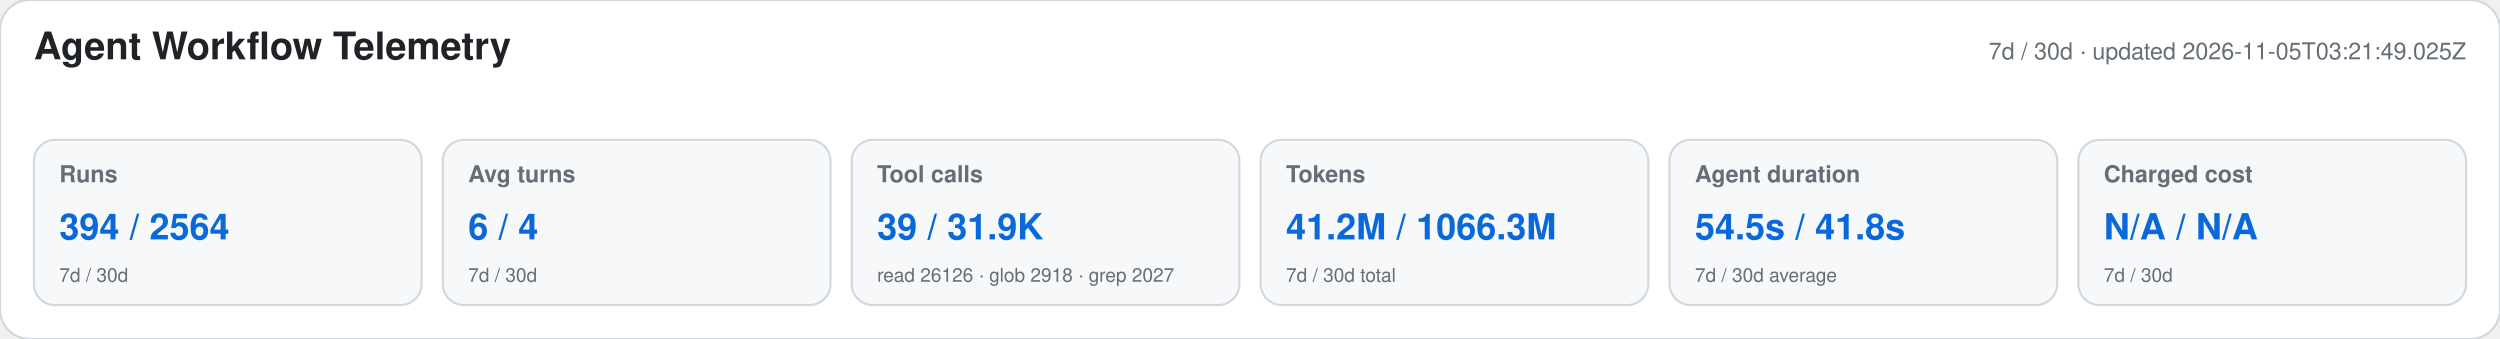
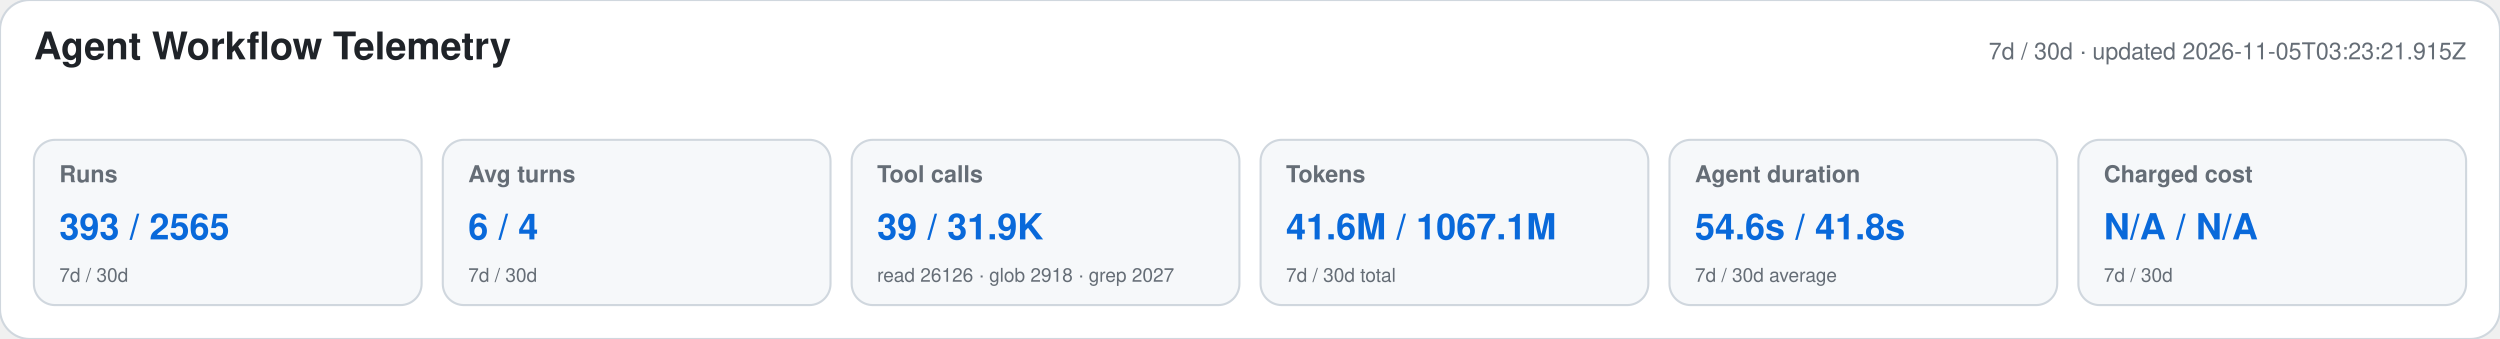
<svg xmlns="http://www.w3.org/2000/svg" width="1180" height="160" viewBox="0 0 1180 160" role="img" aria-labelledby="title desc">
  <style>text{font-family:-apple-system,BlinkMacSystemFont,"Segoe UI",Helvetica,Arial,sans-serif}.heading{font-size:18px;font-weight:650;fill:#1f2328}.meta,.label,.secondary{fill:#656d76}.meta,.label{font-size:11px}.label{font-weight:600}.primary{font-size:17px;font-weight:700;fill:#0969da}.secondary{font-size:9px}</style>
  <rect width="1180" height="160" rx="14" fill="#ffffff" stroke="#d0d7de" />
  <text x="16" y="28" class="heading">Agent Workflow Telemetry</text>
-   <text x="1164" y="28" text-anchor="end" class="meta">7d / 30d · updated 2026-11-05T03:21:49.025Z</text>
+   <text x="1164" y="28" text-anchor="end" class="meta">7d / 30d · updated 2026-11-05T03:23:21.915Z</text>
  <g>
    <rect x="16" y="66" width="183" height="78" rx="10" fill="#f6f8fa" stroke="#d0d7de" />
    <text x="28" y="86" class="label">Runs</text>
-     <text x="28" y="113" class="primary">394 / 2564</text>
+     <text x="28" y="113" class="primary">393 / 2565</text>
    <text x="28" y="133" class="secondary">7d / 30d</text>
  </g>
  <g>
    <rect x="209" y="66" width="183" height="78" rx="10" fill="#f6f8fa" stroke="#d0d7de" />
    <text x="221" y="86" class="label">Avg turns</text>
    <text x="221" y="113" class="primary">6 / 4</text>
    <text x="221" y="133" class="secondary">7d / 30d</text>
  </g>
  <g>
    <rect x="402" y="66" width="183" height="78" rx="10" fill="#f6f8fa" stroke="#d0d7de" />
    <text x="414" y="86" class="label">Tool calls</text>
    <text x="414" y="113" class="primary">39 / 31.9K</text>
    <text x="414" y="133" class="secondary">read 26126 · glob 2918 · grep 2027</text>
  </g>
  <g>
    <rect x="595" y="66" width="183" height="78" rx="10" fill="#f6f8fa" stroke="#d0d7de" />
    <text x="607" y="86" class="label">Tokens</text>
-     <text x="607" y="113" class="primary">41.2M / 1066.3M</text>
+     <text x="607" y="113" class="primary">41.6M / 1067.1M</text>
    <text x="607" y="133" class="secondary">7d / 30d total</text>
  </g>
  <g>
    <rect x="788" y="66" width="183" height="78" rx="10" fill="#f6f8fa" stroke="#d0d7de" />
    <text x="800" y="86" class="label">Agent duration</text>
-     <text x="800" y="113" class="primary">54.5s / 41.8s</text>
+     <text x="800" y="113" class="primary">54.6s / 41.8s</text>
    <text x="800" y="133" class="secondary">7d / 30d average</text>
  </g>
  <g>
    <rect x="981" y="66" width="183" height="78" rx="10" fill="#f6f8fa" stroke="#d0d7de" />
    <text x="993" y="86" class="label">Charged cost</text>
    <text x="993" y="113" class="primary">N/A / N/A</text>
    <text x="993" y="133" class="secondary">7d / 30d</text>
  </g>
</svg>
